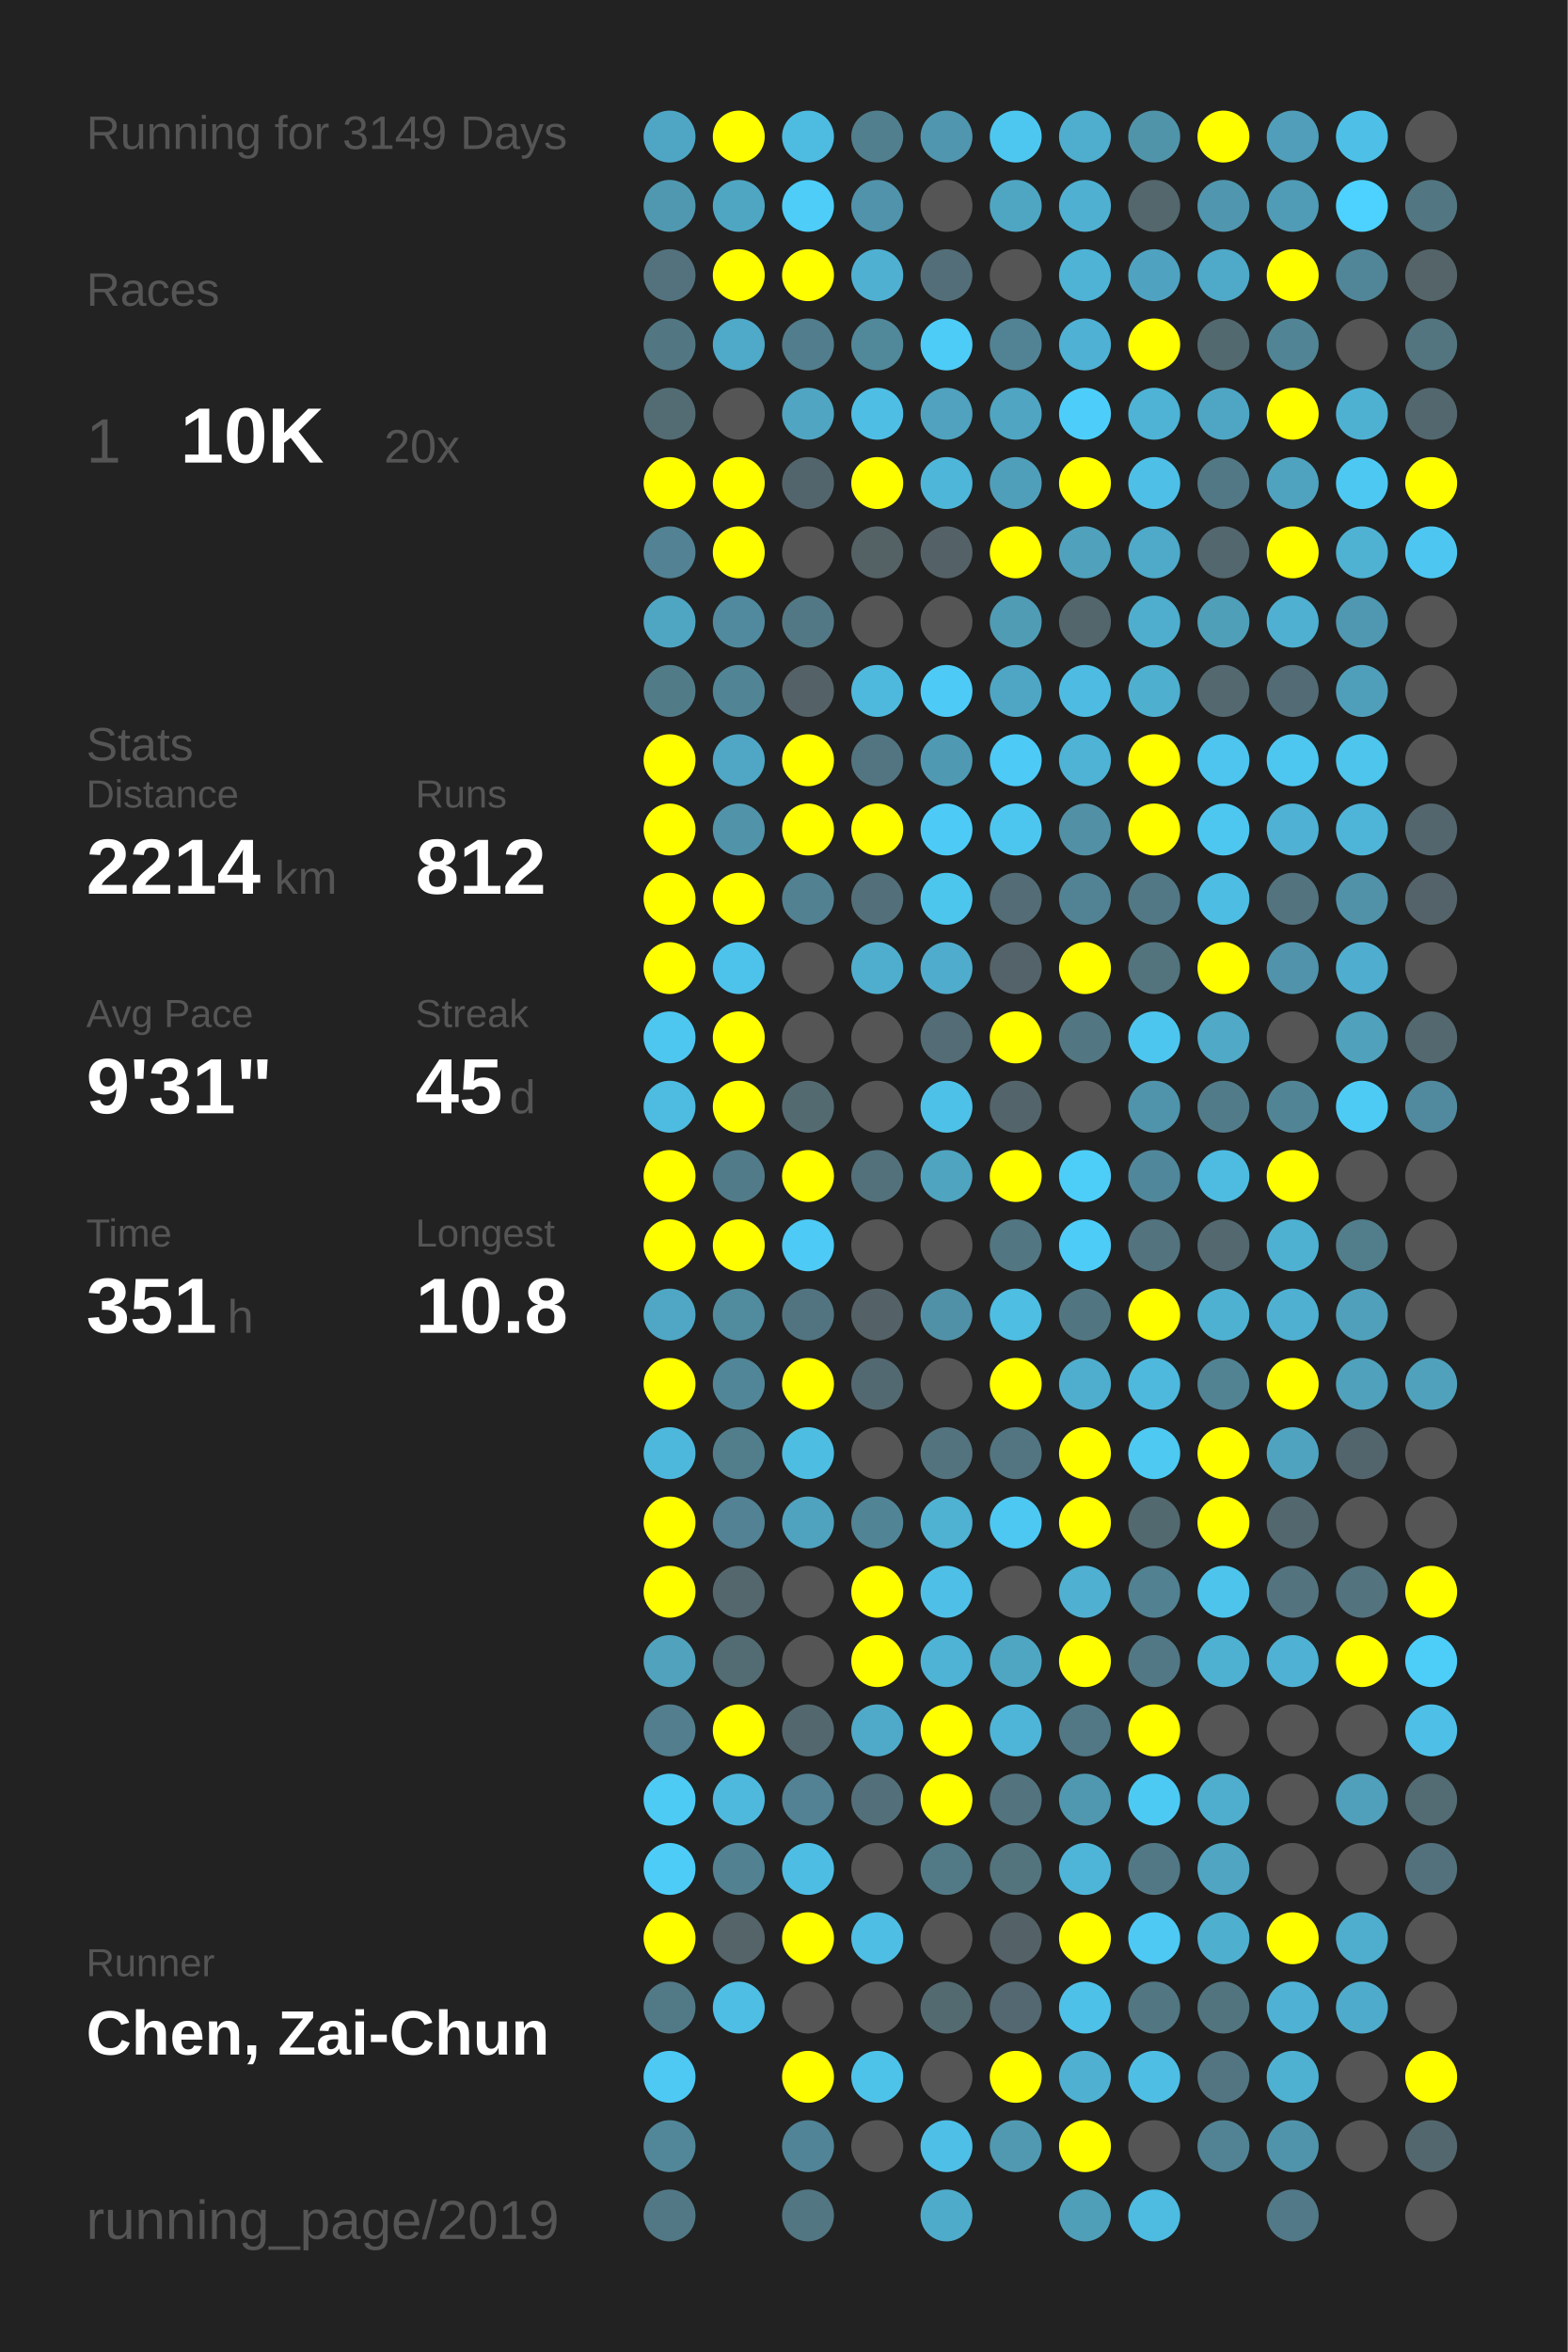
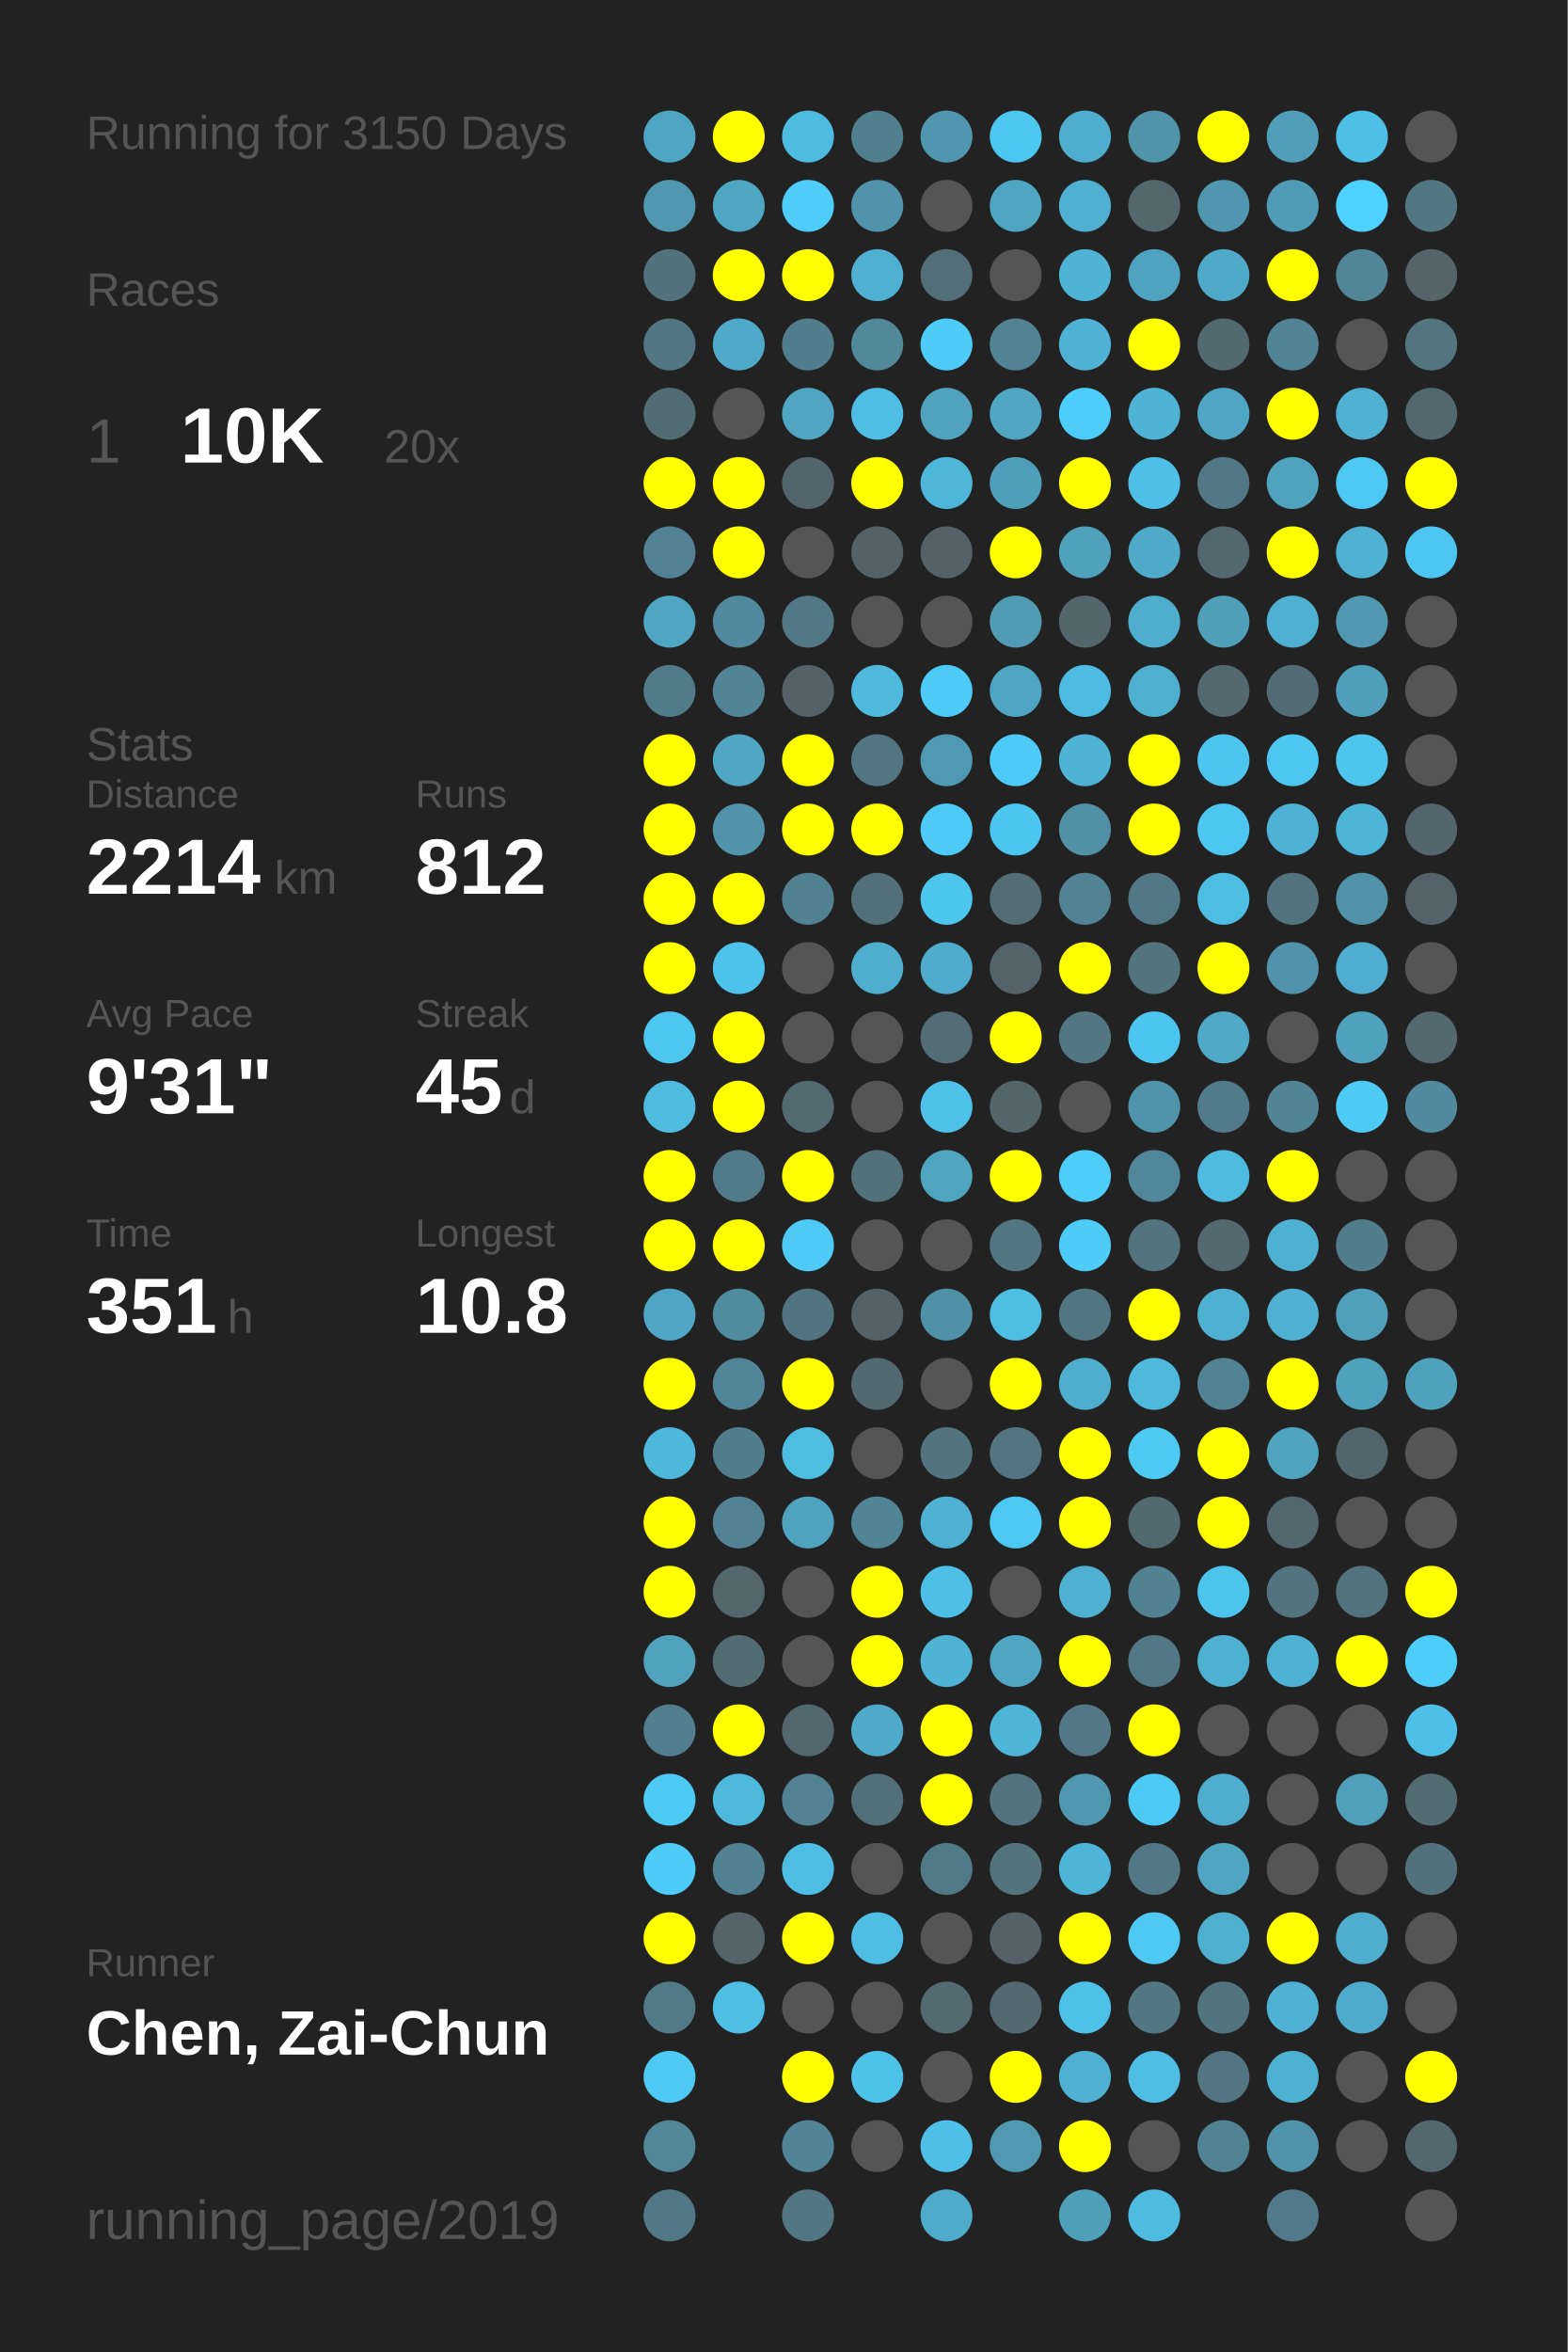
<svg xmlns="http://www.w3.org/2000/svg" baseProfile="full" height="300mm" version="1.1" viewBox="0,0,200,300" width="200mm">
  <defs />
  <rect fill="#222222" height="300" width="200" x="0" y="0" />
-   <text fill="#555555" style="font-size:6px; font-family:Arial;" x="11" y="19">Running for 3149 Days</text>
+   <text fill="#555555" style="font-size:6px; font-family:Arial;" x="11" y="19">Running for 3150 Days</text>
  <text fill="#555555" style="font-size:6px; font-family:Arial;" x="11" y="39">Races</text>
  <text fill="#555555" style="font-size:8px; font-family:Arial;" x="11" y="59">1</text>
  <text fill="#FFFFFF" style="font-size:10px; font-family:Arial; font-weight:bold;" x="23" y="59">10K</text>
  <text fill="#555555" style="font-size:6px; font-family:Arial;" x="49" y="59">20x</text>
  <text fill="#555555" style="font-size:6px; font-family:Arial;" x="11" y="97">Stats</text>
  <text fill="#555555" style="font-size:5px; font-family:Arial;" x="11" y="103">Distance</text>
  <text fill="#FFFFFF" style="font-size:10px; font-family:Arial; font-weight:bold;" x="11" y="114">2214</text>
  <text fill="#555555" style="font-size:6px; font-family:Arial;" x="35" y="114">km</text>
  <text fill="#555555" style="font-size:5px; font-family:Arial;" x="53" y="103">Runs</text>
  <text fill="#FFFFFF" style="font-size:10px; font-family:Arial; font-weight:bold;" x="53" y="114">812</text>
  <text fill="#555555" style="font-size:5px; font-family:Arial;" x="11" y="131">Avg Pace</text>
  <text fill="#FFFFFF" style="font-size:10px; font-family:Arial; font-weight:bold;" x="11" y="142">9'31"</text>
  <text fill="#555555" style="font-size:5px; font-family:Arial;" x="53" y="131">Streak</text>
  <text fill="#FFFFFF" style="font-size:10px; font-family:Arial; font-weight:bold;" x="53" y="142">45</text>
  <text fill="#555555" style="font-size:6px; font-family:Arial;" x="65" y="142">d</text>
  <text fill="#555555" style="font-size:5px; font-family:Arial;" x="11" y="159">Time</text>
  <text fill="#FFFFFF" style="font-size:10px; font-family:Arial; font-weight:bold;" x="11" y="170">351</text>
  <text fill="#555555" style="font-size:6px; font-family:Arial;" x="29" y="170">h</text>
  <text fill="#555555" style="font-size:5px; font-family:Arial;" x="53" y="159">Longest</text>
  <text fill="#FFFFFF" style="font-size:10px; font-family:Arial; font-weight:bold;" x="53" y="170">10.8</text>
  <text fill="#555555" style="font-size:5px; font-family:Arial;" x="11" y="252.065">Runner</text>
  <text fill="#FFFFFF" style="font-size:8px; font-family:Arial; font-weight:bold;" x="11" y="262.065">Chen, Zai-Chun</text>
  <text fill="#555555" style="font-size:7px; font-family:Arial;" x="11" y="285.581">running_page/2019</text>
  <circle cx="85.417" cy="17.419" fill="#4fa6c4" r="3.312" />
  <circle cx="85.417" cy="26.258" fill="#5098b0" r="3.312" />
  <circle cx="85.417" cy="35.097" fill="#53727d" r="3.312" />
  <circle cx="85.417" cy="43.935" fill="#527783" r="3.312" />
  <circle cx="85.417" cy="52.774" fill="#536c74" r="3.312" />
  <circle cx="85.417" cy="61.613" fill="#FFFF00" r="3.312" />
  <circle cx="85.417" cy="70.452" fill="#528293" r="3.312" />
  <circle cx="85.417" cy="79.29" fill="#4fa6c3" r="3.312" />
  <circle cx="85.417" cy="88.129" fill="#527b88" r="3.312" />
  <circle cx="85.417" cy="96.968" fill="#FFFF00" r="3.312" />
  <circle cx="85.417" cy="105.806" fill="#FFFF00" r="3.312" />
  <circle cx="85.417" cy="114.645" fill="#FFFF00" r="3.312" />
  <circle cx="85.417" cy="123.484" fill="#FFFF00" r="3.312" />
  <circle cx="85.417" cy="132.323" fill="#4dc7f0" r="3.312" />
  <circle cx="85.417" cy="141.161" fill="#4ebbe0" r="3.312" />
  <circle cx="85.417" cy="150" fill="#FFFF00" r="3.312" />
  <circle cx="85.417" cy="158.839" fill="#FFFF00" r="3.312" />
  <circle cx="85.417" cy="167.677" fill="#4fa7c5" r="3.312" />
  <circle cx="85.417" cy="176.516" fill="#FFFF00" r="3.312" />
  <circle cx="85.417" cy="185.355" fill="#4eb8dc" r="3.312" />
  <circle cx="85.417" cy="194.194" fill="#FFFF00" r="3.312" />
  <circle cx="85.417" cy="203.032" fill="#FFFF00" r="3.312" />
  <circle cx="85.417" cy="211.871" fill="#50a2bd" r="3.312" />
  <circle cx="85.417" cy="220.71" fill="#527e8d" r="3.312" />
  <circle cx="85.417" cy="229.548" fill="#4dcbf5" r="3.312" />
  <circle cx="85.417" cy="238.387" fill="#4dccf8" r="3.312" />
  <circle cx="85.417" cy="247.226" fill="#FFFF00" r="3.312" />
  <circle cx="85.417" cy="256.065" fill="#527986" r="3.312" />
  <circle cx="85.417" cy="264.903" fill="#4dc9f3" r="3.312" />
  <circle cx="85.417" cy="273.742" fill="#518799" r="3.312" />
  <circle cx="85.417" cy="282.581" fill="#527885" r="3.312" />
  <circle cx="94.25" cy="17.419" fill="#FFFF00" r="3.312" />
  <circle cx="94.25" cy="26.258" fill="#4fa6c3" r="3.312" />
  <circle cx="94.25" cy="35.097" fill="#FFFF00" r="3.312" />
  <circle cx="94.25" cy="43.935" fill="#4fa9c8" r="3.312" />
  <circle cx="94.25" cy="52.774" fill="#555555" r="3.312" />
  <circle cx="94.25" cy="61.613" fill="#FFFF00" r="3.312" />
  <circle cx="94.25" cy="70.452" fill="#FFFF00" r="3.312" />
  <circle cx="94.25" cy="79.29" fill="#518a9e" r="3.312" />
  <circle cx="94.25" cy="88.129" fill="#518596" r="3.312" />
  <circle cx="94.25" cy="96.968" fill="#4fa7c5" r="3.312" />
  <circle cx="94.25" cy="105.806" fill="#5193a9" r="3.312" />
  <circle cx="94.25" cy="114.645" fill="#FFFF00" r="3.312" />
  <circle cx="94.25" cy="123.484" fill="#4dc3eb" r="3.312" />
  <circle cx="94.25" cy="132.323" fill="#FFFF00" r="3.312" />
  <circle cx="94.25" cy="141.161" fill="#FFFF00" r="3.312" />
  <circle cx="94.25" cy="150" fill="#527b89" r="3.312" />
  <circle cx="94.25" cy="158.839" fill="#FFFF00" r="3.312" />
  <circle cx="94.25" cy="167.677" fill="#518b9e" r="3.312" />
  <circle cx="94.25" cy="176.516" fill="#518698" r="3.312" />
  <circle cx="94.25" cy="185.355" fill="#527e8c" r="3.312" />
  <circle cx="94.25" cy="194.194" fill="#528293" r="3.312" />
  <circle cx="94.25" cy="203.032" fill="#53676d" r="3.312" />
  <circle cx="94.25" cy="211.871" fill="#536b73" r="3.312" />
  <circle cx="94.25" cy="220.71" fill="#FFFF00" r="3.312" />
  <circle cx="94.25" cy="229.548" fill="#4eb9dd" r="3.312" />
  <circle cx="94.25" cy="238.387" fill="#528191" r="3.312" />
  <circle cx="94.25" cy="247.226" fill="#546469" r="3.312" />
  <circle cx="94.25" cy="256.065" fill="#4ebee4" r="3.312" />
  <circle cx="103.083" cy="17.419" fill="#4ebbe1" r="3.312" />
  <circle cx="103.083" cy="26.258" fill="#4dcdf8" r="3.312" />
  <circle cx="103.083" cy="35.097" fill="#FFFF00" r="3.312" />
  <circle cx="103.083" cy="43.935" fill="#527d8c" r="3.312" />
  <circle cx="103.083" cy="52.774" fill="#4fa5c2" r="3.312" />
  <circle cx="103.083" cy="61.613" fill="#53656c" r="3.312" />
  <circle cx="103.083" cy="70.452" fill="#555555" r="3.312" />
  <circle cx="103.083" cy="79.29" fill="#527885" r="3.312" />
  <circle cx="103.083" cy="88.129" fill="#546166" r="3.312" />
  <circle cx="103.083" cy="96.968" fill="#FFFF00" r="3.312" />
  <circle cx="103.083" cy="105.806" fill="#FFFF00" r="3.312" />
  <circle cx="103.083" cy="114.645" fill="#528192" r="3.312" />
  <circle cx="103.083" cy="123.484" fill="#555555" r="3.312" />
  <circle cx="103.083" cy="132.323" fill="#555555" r="3.312" />
  <circle cx="103.083" cy="141.161" fill="#536a71" r="3.312" />
  <circle cx="103.083" cy="150" fill="#FFFF00" r="3.312" />
  <circle cx="103.083" cy="158.839" fill="#4dcaf5" r="3.312" />
  <circle cx="103.083" cy="167.677" fill="#527480" r="3.312" />
  <circle cx="103.083" cy="176.516" fill="#FFFF00" r="3.312" />
  <circle cx="103.083" cy="185.355" fill="#4ebde2" r="3.312" />
  <circle cx="103.083" cy="194.194" fill="#4fa3bf" r="3.312" />
  <circle cx="103.083" cy="203.032" fill="#555555" r="3.312" />
  <circle cx="103.083" cy="211.871" fill="#555555" r="3.312" />
  <circle cx="103.083" cy="220.71" fill="#53686e" r="3.312" />
  <circle cx="103.083" cy="229.548" fill="#528293" r="3.312" />
  <circle cx="103.083" cy="238.387" fill="#4ebde3" r="3.312" />
  <circle cx="103.083" cy="247.226" fill="#FFFF00" r="3.312" />
  <circle cx="103.083" cy="256.065" fill="#555555" r="3.312" />
  <circle cx="103.083" cy="264.903" fill="#FFFF00" r="3.312" />
  <circle cx="103.083" cy="273.742" fill="#518496" r="3.312" />
  <circle cx="103.083" cy="282.581" fill="#527682" r="3.312" />
  <circle cx="111.917" cy="17.419" fill="#527f8e" r="3.312" />
  <circle cx="111.917" cy="26.258" fill="#5093aa" r="3.312" />
  <circle cx="111.917" cy="35.097" fill="#4fb0d2" r="3.312" />
  <circle cx="111.917" cy="43.935" fill="#51889a" r="3.312" />
  <circle cx="111.917" cy="52.774" fill="#4ebee4" r="3.312" />
  <circle cx="111.917" cy="61.613" fill="#FFFF00" r="3.312" />
  <circle cx="111.917" cy="70.452" fill="#546266" r="3.312" />
  <circle cx="111.917" cy="79.29" fill="#555555" r="3.312" />
  <circle cx="111.917" cy="88.129" fill="#4eb9dd" r="3.312" />
  <circle cx="111.917" cy="96.968" fill="#527581" r="3.312" />
  <circle cx="111.917" cy="105.806" fill="#FFFF00" r="3.312" />
  <circle cx="111.917" cy="114.645" fill="#536f79" r="3.312" />
  <circle cx="111.917" cy="123.484" fill="#4faece" r="3.312" />
  <circle cx="111.917" cy="132.323" fill="#555555" r="3.312" />
  <circle cx="111.917" cy="141.161" fill="#555555" r="3.312" />
  <circle cx="111.917" cy="150" fill="#53717b" r="3.312" />
  <circle cx="111.917" cy="158.839" fill="#555555" r="3.312" />
  <circle cx="111.917" cy="167.677" fill="#546267" r="3.312" />
  <circle cx="111.917" cy="176.516" fill="#536971" r="3.312" />
  <circle cx="111.917" cy="185.355" fill="#555555" r="3.312" />
  <circle cx="111.917" cy="194.194" fill="#518596" r="3.312" />
  <circle cx="111.917" cy="203.032" fill="#FFFF00" r="3.312" />
  <circle cx="111.917" cy="211.871" fill="#FFFF00" r="3.312" />
  <circle cx="111.917" cy="220.71" fill="#4faac9" r="3.312" />
  <circle cx="111.917" cy="229.548" fill="#53707a" r="3.312" />
  <circle cx="111.917" cy="238.387" fill="#555555" r="3.312" />
  <circle cx="111.917" cy="247.226" fill="#4ebee4" r="3.312" />
  <circle cx="111.917" cy="256.065" fill="#555555" r="3.312" />
  <circle cx="111.917" cy="264.903" fill="#4dc3ea" r="3.312" />
  <circle cx="111.917" cy="273.742" fill="#555555" r="3.312" />
  <circle cx="120.75" cy="17.419" fill="#5096ae" r="3.312" />
  <circle cx="120.75" cy="26.258" fill="#555555" r="3.312" />
  <circle cx="120.75" cy="35.097" fill="#536e78" r="3.312" />
  <circle cx="120.75" cy="43.935" fill="#4dccf7" r="3.312" />
  <circle cx="120.75" cy="52.774" fill="#50a2be" r="3.312" />
  <circle cx="120.75" cy="61.613" fill="#4eb6d9" r="3.312" />
  <circle cx="120.75" cy="70.452" fill="#546267" r="3.312" />
  <circle cx="120.75" cy="79.29" fill="#555555" r="3.312" />
  <circle cx="120.75" cy="88.129" fill="#4dcbf6" r="3.312" />
  <circle cx="120.75" cy="96.968" fill="#5099b2" r="3.312" />
  <circle cx="120.75" cy="105.806" fill="#4dcbf6" r="3.312" />
  <circle cx="120.75" cy="114.645" fill="#4dc6ee" r="3.312" />
  <circle cx="120.75" cy="123.484" fill="#4faccc" r="3.312" />
  <circle cx="120.75" cy="132.323" fill="#536c75" r="3.312" />
  <circle cx="120.75" cy="141.161" fill="#4ec1e8" r="3.312" />
  <circle cx="120.75" cy="150" fill="#4fa4c0" r="3.312" />
  <circle cx="120.75" cy="158.839" fill="#555555" r="3.312" />
  <circle cx="120.75" cy="167.677" fill="#5191a7" r="3.312" />
  <circle cx="120.75" cy="176.516" fill="#555555" r="3.312" />
  <circle cx="120.75" cy="185.355" fill="#53737e" r="3.312" />
  <circle cx="120.75" cy="194.194" fill="#4fb2d3" r="3.312" />
  <circle cx="120.75" cy="203.032" fill="#4ec0e7" r="3.312" />
  <circle cx="120.75" cy="211.871" fill="#4eb3d4" r="3.312" />
  <circle cx="120.75" cy="220.71" fill="#FFFF00" r="3.312" />
  <circle cx="120.75" cy="229.548" fill="#FFFF00" r="3.312" />
  <circle cx="120.75" cy="238.387" fill="#527986" r="3.312" />
  <circle cx="120.75" cy="247.226" fill="#555555" r="3.312" />
  <circle cx="120.75" cy="256.065" fill="#536a71" r="3.312" />
  <circle cx="120.75" cy="264.903" fill="#555555" r="3.312" />
  <circle cx="120.75" cy="273.742" fill="#4ebfe6" r="3.312" />
  <circle cx="120.75" cy="282.581" fill="#4fabca" r="3.312" />
  <circle cx="129.583" cy="17.419" fill="#4dc7f0" r="3.312" />
  <circle cx="129.583" cy="26.258" fill="#4fa6c3" r="3.312" />
  <circle cx="129.583" cy="35.097" fill="#555555" r="3.312" />
  <circle cx="129.583" cy="43.935" fill="#528394" r="3.312" />
  <circle cx="129.583" cy="52.774" fill="#4fa5c2" r="3.312" />
  <circle cx="129.583" cy="61.613" fill="#509fba" r="3.312" />
  <circle cx="129.583" cy="70.452" fill="#FFFF00" r="3.312" />
  <circle cx="129.583" cy="79.29" fill="#509cb5" r="3.312" />
  <circle cx="129.583" cy="88.129" fill="#4fa6c4" r="3.312" />
  <circle cx="129.583" cy="96.968" fill="#4dcaf5" r="3.312" />
  <circle cx="129.583" cy="105.806" fill="#4dc6ef" r="3.312" />
  <circle cx="129.583" cy="114.645" fill="#536c75" r="3.312" />
  <circle cx="129.583" cy="123.484" fill="#546369" r="3.312" />
  <circle cx="129.583" cy="132.323" fill="#FFFF00" r="3.312" />
  <circle cx="129.583" cy="141.161" fill="#53646a" r="3.312" />
  <circle cx="129.583" cy="150" fill="#FFFF00" r="3.312" />
  <circle cx="129.583" cy="158.839" fill="#527682" r="3.312" />
  <circle cx="129.583" cy="167.677" fill="#4ebee3" r="3.312" />
  <circle cx="129.583" cy="176.516" fill="#FFFF00" r="3.312" />
  <circle cx="129.583" cy="185.355" fill="#527581" r="3.312" />
  <circle cx="129.583" cy="194.194" fill="#4dc8f2" r="3.312" />
  <circle cx="129.583" cy="203.032" fill="#555555" r="3.312" />
  <circle cx="129.583" cy="211.871" fill="#4fa6c3" r="3.312" />
  <circle cx="129.583" cy="220.71" fill="#4eb5d8" r="3.312" />
  <circle cx="129.583" cy="229.548" fill="#53737e" r="3.312" />
  <circle cx="129.583" cy="238.387" fill="#53737d" r="3.312" />
  <circle cx="129.583" cy="247.226" fill="#546166" r="3.312" />
  <circle cx="129.583" cy="256.065" fill="#536870" r="3.312" />
  <circle cx="129.583" cy="264.903" fill="#FFFF00" r="3.312" />
  <circle cx="129.583" cy="273.742" fill="#5099b1" r="3.312" />
  <circle cx="138.417" cy="17.419" fill="#4fadcd" r="3.312" />
  <circle cx="138.417" cy="26.258" fill="#4fb0d1" r="3.312" />
  <circle cx="138.417" cy="35.097" fill="#4eb3d5" r="3.312" />
  <circle cx="138.417" cy="43.935" fill="#4fb1d3" r="3.312" />
  <circle cx="138.417" cy="52.774" fill="#4dcefa" r="3.312" />
  <circle cx="138.417" cy="61.613" fill="#FFFF00" r="3.312" />
  <circle cx="138.417" cy="70.452" fill="#50a1bc" r="3.312" />
  <circle cx="138.417" cy="79.29" fill="#53666c" r="3.312" />
  <circle cx="138.417" cy="88.129" fill="#4ebce2" r="3.312" />
  <circle cx="138.417" cy="96.968" fill="#4eb3d5" r="3.312" />
  <circle cx="138.417" cy="105.806" fill="#5190a5" r="3.312" />
  <circle cx="138.417" cy="114.645" fill="#528394" r="3.312" />
  <circle cx="138.417" cy="123.484" fill="#FFFF00" r="3.312" />
  <circle cx="138.417" cy="132.323" fill="#527783" r="3.312" />
  <circle cx="138.417" cy="141.161" fill="#555555" r="3.312" />
  <circle cx="138.417" cy="150" fill="#4dcef9" r="3.312" />
  <circle cx="138.417" cy="158.839" fill="#4dccf7" r="3.312" />
  <circle cx="138.417" cy="167.677" fill="#527681" r="3.312" />
  <circle cx="138.417" cy="176.516" fill="#4faece" r="3.312" />
  <circle cx="138.417" cy="185.355" fill="#FFFF00" r="3.312" />
  <circle cx="138.417" cy="194.194" fill="#FFFF00" r="3.312" />
  <circle cx="138.417" cy="203.032" fill="#4fb0d1" r="3.312" />
  <circle cx="138.417" cy="211.871" fill="#FFFF00" r="3.312" />
  <circle cx="138.417" cy="220.71" fill="#527885" r="3.312" />
  <circle cx="138.417" cy="229.548" fill="#5098b0" r="3.312" />
  <circle cx="138.417" cy="238.387" fill="#4eb5d8" r="3.312" />
  <circle cx="138.417" cy="247.226" fill="#FFFF00" r="3.312" />
  <circle cx="138.417" cy="256.065" fill="#4ec1e8" r="3.312" />
  <circle cx="138.417" cy="264.903" fill="#4fb0d1" r="3.312" />
  <circle cx="138.417" cy="273.742" fill="#FFFF00" r="3.312" />
  <circle cx="138.417" cy="282.581" fill="#509fb9" r="3.312" />
  <circle cx="147.25" cy="17.419" fill="#5094aa" r="3.312" />
  <circle cx="147.25" cy="26.258" fill="#53676d" r="3.312" />
  <circle cx="147.25" cy="35.097" fill="#4fa3c0" r="3.312" />
  <circle cx="147.25" cy="43.935" fill="#FFFF00" r="3.312" />
  <circle cx="147.25" cy="52.774" fill="#4eb3d5" r="3.312" />
  <circle cx="147.25" cy="61.613" fill="#4ec0e7" r="3.312" />
  <circle cx="147.25" cy="70.452" fill="#4fa9c8" r="3.312" />
  <circle cx="147.25" cy="79.29" fill="#4faece" r="3.312" />
  <circle cx="147.25" cy="88.129" fill="#4fafcf" r="3.312" />
  <circle cx="147.25" cy="96.968" fill="#FFFF00" r="3.312" />
  <circle cx="147.25" cy="105.806" fill="#FFFF00" r="3.312" />
  <circle cx="147.25" cy="114.645" fill="#527885" r="3.312" />
  <circle cx="147.25" cy="123.484" fill="#53737d" r="3.312" />
  <circle cx="147.25" cy="132.323" fill="#4dc6ef" r="3.312" />
  <circle cx="147.25" cy="141.161" fill="#5094ab" r="3.312" />
  <circle cx="147.25" cy="150" fill="#51879a" r="3.312" />
  <circle cx="147.25" cy="158.839" fill="#53737f" r="3.312" />
  <circle cx="147.25" cy="167.677" fill="#FFFF00" r="3.312" />
  <circle cx="147.25" cy="176.516" fill="#4eb9dd" r="3.312" />
  <circle cx="147.25" cy="185.355" fill="#4dc9f2" r="3.312" />
  <circle cx="147.25" cy="194.194" fill="#536970" r="3.312" />
  <circle cx="147.25" cy="203.032" fill="#528191" r="3.312" />
  <circle cx="147.25" cy="211.871" fill="#527885" r="3.312" />
  <circle cx="147.25" cy="220.71" fill="#FFFF00" r="3.312" />
  <circle cx="147.25" cy="229.548" fill="#4dcaf4" r="3.312" />
  <circle cx="147.25" cy="238.387" fill="#527885" r="3.312" />
  <circle cx="147.25" cy="247.226" fill="#4dc9f3" r="3.312" />
  <circle cx="147.25" cy="256.065" fill="#527682" r="3.312" />
  <circle cx="147.25" cy="264.903" fill="#4ebee4" r="3.312" />
  <circle cx="147.25" cy="273.742" fill="#555555" r="3.312" />
  <circle cx="147.25" cy="282.581" fill="#4ebbe0" r="3.312" />
  <circle cx="156.083" cy="17.419" fill="#FFFF00" r="3.312" />
  <circle cx="156.083" cy="26.258" fill="#5096ae" r="3.312" />
  <circle cx="156.083" cy="35.097" fill="#4fa9c8" r="3.312" />
  <circle cx="156.083" cy="43.935" fill="#536970" r="3.312" />
  <circle cx="156.083" cy="52.774" fill="#4fa6c4" r="3.312" />
  <circle cx="156.083" cy="61.613" fill="#527885" r="3.312" />
  <circle cx="156.083" cy="70.452" fill="#53676e" r="3.312" />
  <circle cx="156.083" cy="79.29" fill="#509fb9" r="3.312" />
  <circle cx="156.083" cy="88.129" fill="#53686f" r="3.312" />
  <circle cx="156.083" cy="96.968" fill="#4dc5ee" r="3.312" />
  <circle cx="156.083" cy="105.806" fill="#4dc7f0" r="3.312" />
  <circle cx="156.083" cy="114.645" fill="#4ebde3" r="3.312" />
  <circle cx="156.083" cy="123.484" fill="#FFFF00" r="3.312" />
  <circle cx="156.083" cy="132.323" fill="#4fa9c7" r="3.312" />
  <circle cx="156.083" cy="141.161" fill="#527b89" r="3.312" />
  <circle cx="156.083" cy="150" fill="#4ebbe0" r="3.312" />
  <circle cx="156.083" cy="158.839" fill="#53686f" r="3.312" />
  <circle cx="156.083" cy="167.677" fill="#4fb1d2" r="3.312" />
  <circle cx="156.083" cy="176.516" fill="#528393" r="3.312" />
  <circle cx="156.083" cy="185.355" fill="#FFFF00" r="3.312" />
  <circle cx="156.083" cy="194.194" fill="#FFFF00" r="3.312" />
  <circle cx="156.083" cy="203.032" fill="#4dc4ec" r="3.312" />
  <circle cx="156.083" cy="211.871" fill="#4fb1d2" r="3.312" />
  <circle cx="156.083" cy="220.71" fill="#555555" r="3.312" />
  <circle cx="156.083" cy="229.548" fill="#4faece" r="3.312" />
  <circle cx="156.083" cy="238.387" fill="#4fa5c2" r="3.312" />
  <circle cx="156.083" cy="247.226" fill="#4fafcf" r="3.312" />
  <circle cx="156.083" cy="256.065" fill="#52747f" r="3.312" />
  <circle cx="156.083" cy="264.903" fill="#527581" r="3.312" />
  <circle cx="156.083" cy="273.742" fill="#528394" r="3.312" />
  <circle cx="164.917" cy="17.419" fill="#509eb9" r="3.312" />
  <circle cx="164.917" cy="26.258" fill="#509bb5" r="3.312" />
  <circle cx="164.917" cy="35.097" fill="#FFFF00" r="3.312" />
  <circle cx="164.917" cy="43.935" fill="#518596" r="3.312" />
  <circle cx="164.917" cy="52.774" fill="#FFFF00" r="3.312" />
  <circle cx="164.917" cy="61.613" fill="#4fa3bf" r="3.312" />
  <circle cx="164.917" cy="70.452" fill="#FFFF00" r="3.312" />
  <circle cx="164.917" cy="79.29" fill="#4fb0d1" r="3.312" />
  <circle cx="164.917" cy="88.129" fill="#536b74" r="3.312" />
  <circle cx="164.917" cy="96.968" fill="#4dc7f0" r="3.312" />
  <circle cx="164.917" cy="105.806" fill="#4fb1d3" r="3.312" />
  <circle cx="164.917" cy="114.645" fill="#53737e" r="3.312" />
  <circle cx="164.917" cy="123.484" fill="#5093aa" r="3.312" />
  <circle cx="164.917" cy="132.323" fill="#555555" r="3.312" />
  <circle cx="164.917" cy="141.161" fill="#518596" r="3.312" />
  <circle cx="164.917" cy="150" fill="#FFFF00" r="3.312" />
  <circle cx="164.917" cy="158.839" fill="#4fb1d2" r="3.312" />
  <circle cx="164.917" cy="167.677" fill="#4fb0d1" r="3.312" />
  <circle cx="164.917" cy="176.516" fill="#FFFF00" r="3.312" />
  <circle cx="164.917" cy="185.355" fill="#4fa3bf" r="3.312" />
  <circle cx="164.917" cy="194.194" fill="#53676e" r="3.312" />
  <circle cx="164.917" cy="203.032" fill="#53737f" r="3.312" />
  <circle cx="164.917" cy="211.871" fill="#4fb1d3" r="3.312" />
  <circle cx="164.917" cy="220.71" fill="#555555" r="3.312" />
  <circle cx="164.917" cy="229.548" fill="#555555" r="3.312" />
  <circle cx="164.917" cy="238.387" fill="#555555" r="3.312" />
  <circle cx="164.917" cy="247.226" fill="#FFFF00" r="3.312" />
  <circle cx="164.917" cy="256.065" fill="#4fb2d4" r="3.312" />
  <circle cx="164.917" cy="264.903" fill="#4fb1d2" r="3.312" />
  <circle cx="164.917" cy="273.742" fill="#5094ab" r="3.312" />
  <circle cx="164.917" cy="282.581" fill="#527987" r="3.312" />
  <circle cx="173.75" cy="17.419" fill="#4ec0e7" r="3.312" />
  <circle cx="173.75" cy="26.258" fill="#4dd1fe" r="3.312" />
  <circle cx="173.75" cy="35.097" fill="#518698" r="3.312" />
  <circle cx="173.75" cy="43.935" fill="#555555" r="3.312" />
  <circle cx="173.75" cy="52.774" fill="#4fb1d2" r="3.312" />
  <circle cx="173.75" cy="61.613" fill="#4dc8f2" r="3.312" />
  <circle cx="173.75" cy="70.452" fill="#4fb2d3" r="3.312" />
  <circle cx="173.75" cy="79.29" fill="#5098b1" r="3.312" />
  <circle cx="173.75" cy="88.129" fill="#509fba" r="3.312" />
  <circle cx="173.75" cy="96.968" fill="#4dc5ed" r="3.312" />
  <circle cx="173.75" cy="105.806" fill="#4eb5d8" r="3.312" />
  <circle cx="173.75" cy="114.645" fill="#5192a9" r="3.312" />
  <circle cx="173.75" cy="123.484" fill="#4faecf" r="3.312" />
  <circle cx="173.75" cy="132.323" fill="#50a1bc" r="3.312" />
  <circle cx="173.75" cy="141.161" fill="#4dcbf5" r="3.312" />
  <circle cx="173.75" cy="150" fill="#555555" r="3.312" />
  <circle cx="173.75" cy="158.839" fill="#527e8c" r="3.312" />
  <circle cx="173.75" cy="167.677" fill="#50a0bb" r="3.312" />
  <circle cx="173.75" cy="176.516" fill="#50a1bc" r="3.312" />
  <circle cx="173.75" cy="185.355" fill="#53656c" r="3.312" />
  <circle cx="173.75" cy="194.194" fill="#555555" r="3.312" />
  <circle cx="173.75" cy="203.032" fill="#53737e" r="3.312" />
  <circle cx="173.75" cy="211.871" fill="#FFFF00" r="3.312" />
  <circle cx="173.75" cy="220.71" fill="#555555" r="3.312" />
  <circle cx="173.75" cy="229.548" fill="#50a0bb" r="3.312" />
  <circle cx="173.75" cy="238.387" fill="#555555" r="3.312" />
  <circle cx="173.75" cy="247.226" fill="#4fadcd" r="3.312" />
  <circle cx="173.75" cy="256.065" fill="#4fabcb" r="3.312" />
  <circle cx="173.75" cy="264.903" fill="#555555" r="3.312" />
  <circle cx="173.75" cy="273.742" fill="#555555" r="3.312" />
  <circle cx="182.583" cy="17.419" fill="#555555" r="3.312" />
  <circle cx="182.583" cy="26.258" fill="#527682" r="3.312" />
  <circle cx="182.583" cy="35.097" fill="#546469" r="3.312" />
  <circle cx="182.583" cy="43.935" fill="#527580" r="3.312" />
  <circle cx="182.583" cy="52.774" fill="#53676e" r="3.312" />
  <circle cx="182.583" cy="61.613" fill="#FFFF00" r="3.312" />
  <circle cx="182.583" cy="70.452" fill="#4dc7f1" r="3.312" />
  <circle cx="182.583" cy="79.29" fill="#555555" r="3.312" />
  <circle cx="182.583" cy="88.129" fill="#555555" r="3.312" />
  <circle cx="182.583" cy="96.968" fill="#555555" r="3.312" />
  <circle cx="182.583" cy="105.806" fill="#53666d" r="3.312" />
  <circle cx="182.583" cy="114.645" fill="#546369" r="3.312" />
  <circle cx="182.583" cy="123.484" fill="#555555" r="3.312" />
  <circle cx="182.583" cy="132.323" fill="#53686f" r="3.312" />
  <circle cx="182.583" cy="141.161" fill="#518a9e" r="3.312" />
  <circle cx="182.583" cy="150" fill="#555555" r="3.312" />
  <circle cx="182.583" cy="158.839" fill="#555555" r="3.312" />
  <circle cx="182.583" cy="167.677" fill="#555555" r="3.312" />
  <circle cx="182.583" cy="176.516" fill="#50a1bc" r="3.312" />
  <circle cx="182.583" cy="185.355" fill="#555555" r="3.312" />
  <circle cx="182.583" cy="194.194" fill="#555555" r="3.312" />
  <circle cx="182.583" cy="203.032" fill="#FFFF00" r="3.312" />
  <circle cx="182.583" cy="211.871" fill="#4dcef9" r="3.312" />
  <circle cx="182.583" cy="220.71" fill="#4ec0e7" r="3.312" />
  <circle cx="182.583" cy="229.548" fill="#536b72" r="3.312" />
  <circle cx="182.583" cy="238.387" fill="#53717c" r="3.312" />
  <circle cx="182.583" cy="247.226" fill="#555555" r="3.312" />
  <circle cx="182.583" cy="256.065" fill="#555555" r="3.312" />
  <circle cx="182.583" cy="264.903" fill="#FFFF00" r="3.312" />
  <circle cx="182.583" cy="273.742" fill="#53676e" r="3.312" />
  <circle cx="182.583" cy="282.581" fill="#555555" r="3.312" />
</svg>
